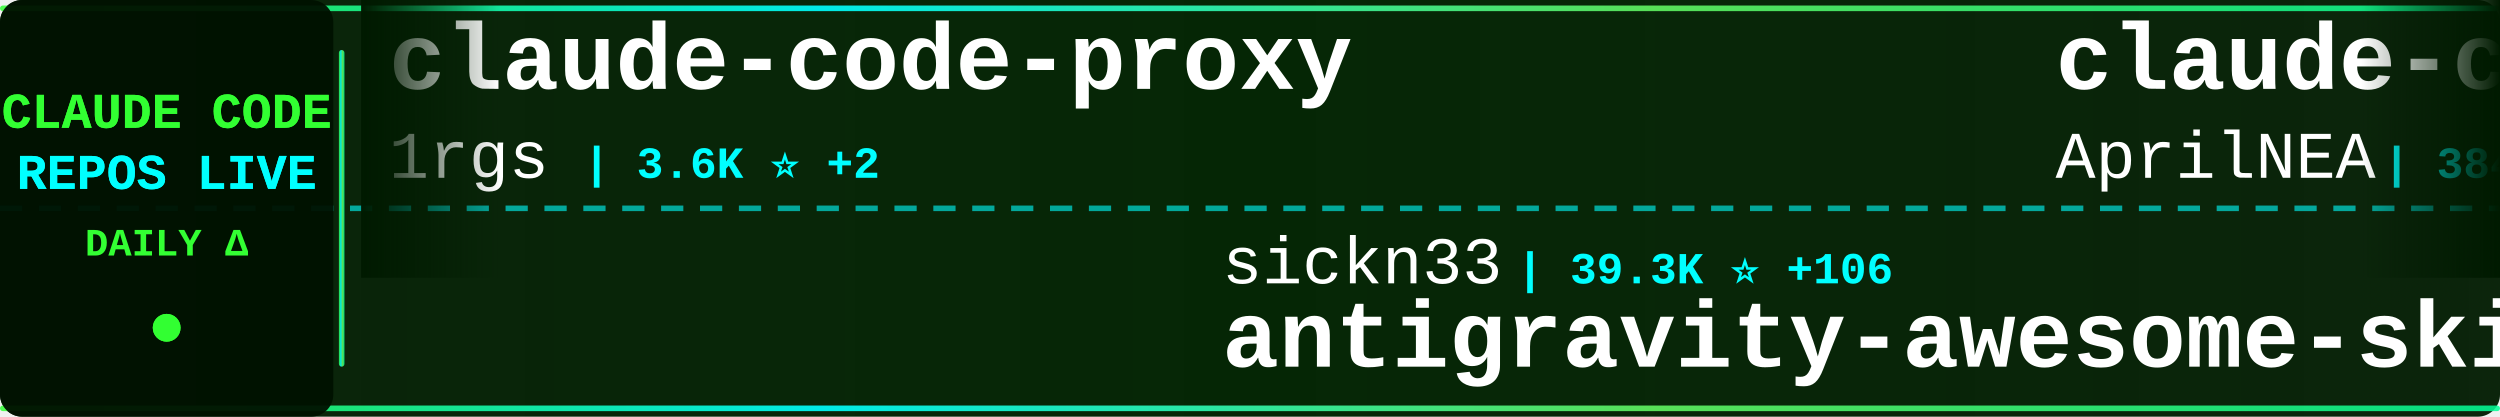
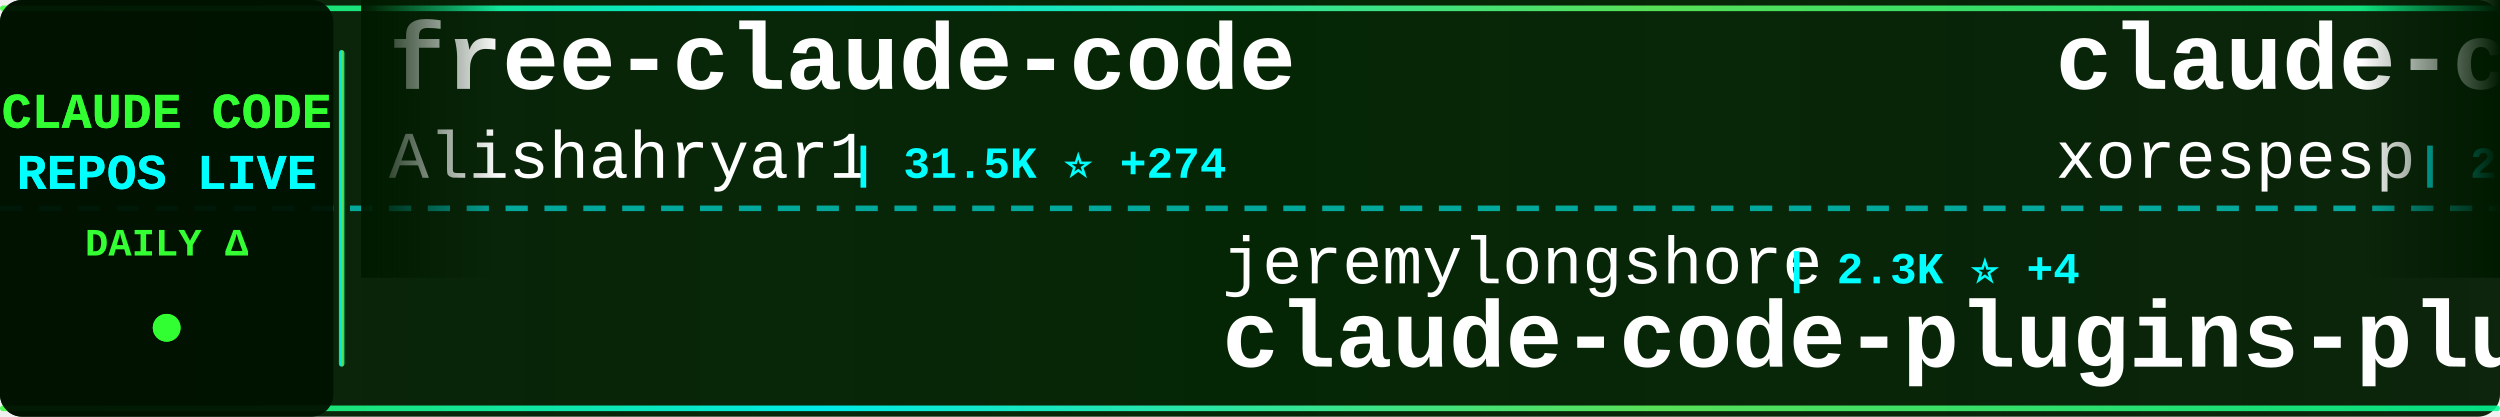
<svg xmlns="http://www.w3.org/2000/svg" width="900" height="150">
  <defs>
    <linearGradient id="tickerBg" x1="0%" y1="0%" x2="100%" y2="0%">
      <stop offset="0%" style="stop-color:#001a00;stop-opacity:0.95" />
      <stop offset="50%" style="stop-color:#002200;stop-opacity:0.98" />
      <stop offset="100%" style="stop-color:#001a00;stop-opacity:0.95" />
    </linearGradient>
    <linearGradient id="borderGrad" x1="0%" y1="0%" x2="100%" y2="0%">
      <stop offset="0%" style="stop-color:#33ff33;stop-opacity:0.85">
        <animate attributeName="stop-opacity" values="0.85;1;0.85" dur="2s" repeatCount="indefinite" />
      </stop>
      <stop offset="33%" style="stop-color:#00ffff;stop-opacity:0.9">
        <animate attributeName="stop-opacity" values="0.9;1;0.9" dur="2.2s" repeatCount="indefinite" />
      </stop>
      <stop offset="66%" style="stop-color:#66ff66;stop-opacity:0.85">
        <animate attributeName="stop-opacity" values="0.85;1;0.85" dur="1.8s" repeatCount="indefinite" />
      </stop>
      <stop offset="100%" style="stop-color:#00ff99;stop-opacity:0.85">
        <animate attributeName="stop-opacity" values="0.85;1;0.85" dur="2s" repeatCount="indefinite" />
      </stop>
    </linearGradient>
    <filter id="textGlow">
      <feGaussianBlur stdDeviation="0.1" result="coloredBlur" />
      <feMerge>
        <feMergeNode in="coloredBlur" />
        <feMergeNode in="SourceGraphic" />
      </feMerge>
    </filter>
    <filter id="metricGlow">
      <feGaussianBlur stdDeviation="0.2" result="coloredBlur" />
      <feMerge>
        <feMergeNode in="coloredBlur" />
        <feMergeNode in="SourceGraphic" />
      </feMerge>
    </filter>
    <linearGradient id="leftFade" x1="0%" y1="0%" x2="100%" y2="0%">
      <stop offset="0%" style="stop-color:#001a00;stop-opacity:1" />
      <stop offset="100%" style="stop-color:#001a00;stop-opacity:0" />
    </linearGradient>
    <linearGradient id="rightFade" x1="0%" y1="0%" x2="100%" y2="0%">
      <stop offset="0%" style="stop-color:#001a00;stop-opacity:0" />
      <stop offset="100%" style="stop-color:#001a00;stop-opacity:1" />
    </linearGradient>
  </defs>
  <rect width="900" height="150" fill="url(#tickerBg)" rx="8" />
  <rect x="0" y="2" width="900" height="2" fill="url(#borderGrad)" rx="1" />
  <rect x="0" y="146" width="900" height="2" fill="url(#borderGrad)" rx="1" />
  <line x1="0" y1="75" x2="900" y2="75" stroke="#00ffff" stroke-width="2" stroke-dasharray="8 6" opacity="0.6" />
  <rect x="0" y="0" width="120" height="150" fill="#001100" opacity="0.95" rx="8" />
  <text x="60" y="46" font-family="'Courier New', monospace" font-size="18" font-weight="bold" fill="#33ff33" text-anchor="middle" filter="url(#textGlow)">
    CLAUDE CODE
  </text>
  <text x="60" y="68" font-family="'Courier New', monospace" font-size="18" font-weight="bold" fill="#00ffff" text-anchor="middle" filter="url(#textGlow)">
    REPOS LIVE
  </text>
  <text x="60" y="92" font-family="'Courier New', monospace" font-size="14" font-weight="bold" fill="#33ff33" text-anchor="middle">
    DAILY Δ
  </text>
  <circle cx="60" cy="118" r="5" fill="#33ff33" filter="url(#metricGlow)">
    <animate attributeName="r" values="4;6;4" dur="1.5s" repeatCount="indefinite" />
    <animate attributeName="opacity" values="0.6;1;0.6" dur="1.5s" repeatCount="indefinite" />
  </circle>
  <rect x="122" y="18" width="2" height="114" fill="url(#borderGrad)" rx="1" />
  <clipPath id="tickerClip">
    <rect x="130" y="0" width="770" height="150" />
  </clipPath>
  <g clip-path="url(#tickerClip)">
    <g id="tickerItems">
      <animateTransform attributeName="transform" attributeType="XML" type="translate" from="0 0" to="-3000 0" dur="54s" repeatCount="indefinite" />
      <g transform="translate(0, 0)">
-         <text x="140" y="32" font-family="'Courier New', monospace" font-size="34" font-weight="bold" fill="#ffffff">claude-code-proxy</text>
-         <text x="140" y="64" font-family="'Courier New', monospace" font-size="24" font-weight="normal" fill="#ffffff" opacity="1.0">1rgs</text>
-         <text x="210" y="64" font-family="'Courier New', monospace" font-size="16" font-weight="bold" fill="#00ffff"> | 3.6K ⭐ +2</text>
+         <text x="140" y="32" font-family="'Courier New', monospace" font-size="34" font-weight="bold" fill="#ffffff">free-claude-code</text>
+         <text x="140" y="64" font-family="'Courier New', monospace" font-size="24" font-weight="normal" fill="#ffffff" opacity="1.0">Alishahryar1</text>
+         <text x="306" y="64" font-family="'Courier New', monospace" font-size="16" font-weight="bold" fill="#00ffff"> | 31.5K ⭐ +274</text>
      </g>
      <g transform="translate(300, 0)">
-         <text x="140" y="102" font-family="'Courier New', monospace" font-size="24" font-weight="normal" fill="#ffffff" opacity="1.0">sickn33</text>
-         <text x="246" y="102" font-family="'Courier New', monospace" font-size="16" font-weight="bold" fill="#00ffff"> | 39.3K ⭐ +106</text>
-         <text x="140" y="132" font-family="'Courier New', monospace" font-size="34" font-weight="bold" fill="#ffffff">antigravity-awesome-skil...</text>
+         <text x="140" y="102" font-family="'Courier New', monospace" font-size="24" font-weight="normal" fill="#ffffff" opacity="1.0">jeremylongshore</text>
+         <text x="342" y="102" font-family="'Courier New', monospace" font-size="16" font-weight="bold" fill="#00ffff"> | 2.3K ⭐ +4</text>
+         <text x="140" y="132" font-family="'Courier New', monospace" font-size="34" font-weight="bold" fill="#ffffff">claude-code-plugins-plus...</text>
      </g>
      <g transform="translate(600, 0)">
-         <text x="140" y="32" font-family="'Courier New', monospace" font-size="34" font-weight="bold" fill="#ffffff">claude-code-source</text>
-         <text x="140" y="64" font-family="'Courier New', monospace" font-size="24" font-weight="normal" fill="#ffffff" opacity="1.0">AprilNEA</text>
-         <text x="258" y="64" font-family="'Courier New', monospace" font-size="16" font-weight="bold" fill="#00ffff"> | 384 ⭐</text>
+         <text x="140" y="32" font-family="'Courier New', monospace" font-size="34" font-weight="bold" fill="#ffffff">claude-code</text>
+         <text x="140" y="64" font-family="'Courier New', monospace" font-size="24" font-weight="normal" fill="#ffffff" opacity="1.0">xorespesp</text>
+         <text x="270" y="64" font-family="'Courier New', monospace" font-size="16" font-weight="bold" fill="#00ffff"> | 226 ⭐</text>
      </g>
      <g transform="translate(900, 0)">
-         <text x="140" y="102" font-family="'Courier New', monospace" font-size="24" font-weight="normal" fill="#ffffff" opacity="1.0">guanshan</text>
-         <text x="258" y="102" font-family="'Courier New', monospace" font-size="16" font-weight="bold" fill="#00ffff"> | 60 ⭐</text>
-         <text x="140" y="132" font-family="'Courier New', monospace" font-size="34" font-weight="bold" fill="#ffffff">ClaudeCode</text>
+         <text x="140" y="102" font-family="'Courier New', monospace" font-size="24" font-weight="normal" fill="#ffffff" opacity="1.0">tanbiralam</text>
+         <text x="282" y="102" font-family="'Courier New', monospace" font-size="16" font-weight="bold" fill="#00ffff"> | 1.8K ⭐ +7</text>
+         <text x="140" y="132" font-family="'Courier New', monospace" font-size="34" font-weight="bold" fill="#ffffff">claude-code</text>
      </g>
      <g transform="translate(1200, 0)">
-         <text x="140" y="32" font-family="'Courier New', monospace" font-size="34" font-weight="bold" fill="#ffffff">claude-code-prompts</text>
-         <text x="140" y="64" font-family="'Courier New', monospace" font-size="24" font-weight="normal" fill="#ffffff" opacity="1.0">repowise-dev</text>
-         <text x="306" y="64" font-family="'Courier New', monospace" font-size="16" font-weight="bold" fill="#00ffff"> | 1.1K ⭐ +2</text>
+         <text x="140" y="32" font-family="'Courier New', monospace" font-size="34" font-weight="bold" fill="#ffffff">andrej-karpathy-skills</text>
+         <text x="140" y="64" font-family="'Courier New', monospace" font-size="24" font-weight="normal" fill="#ffffff" opacity="1.0">multica-ai</text>
+         <text x="282" y="64" font-family="'Courier New', monospace" font-size="16" font-weight="bold" fill="#00ffff"> | 164.6K ⭐ +1.4K</text>
      </g>
      <g transform="translate(1500, 0)">
-         <text x="140" y="102" font-family="'Courier New', monospace" font-size="24" font-weight="normal" fill="#ffffff" opacity="1.0">RishabhK103</text>
-         <text x="294" y="102" font-family="'Courier New', monospace" font-size="16" font-weight="bold" fill="#00ffff"> | 87 ⭐</text>
-         <text x="140" y="132" font-family="'Courier New', monospace" font-size="34" font-weight="bold" fill="#ffffff">claude-code</text>
+         <text x="140" y="102" font-family="'Courier New', monospace" font-size="24" font-weight="normal" fill="#ffffff" opacity="1.0">VoltAgent</text>
+         <text x="270" y="102" font-family="'Courier New', monospace" font-size="16" font-weight="bold" fill="#00ffff"> | 21.0K ⭐ +66</text>
+         <text x="140" y="132" font-family="'Courier New', monospace" font-size="34" font-weight="bold" fill="#ffffff">awesome-claude-code-suba...</text>
      </g>
      <g transform="translate(1800, 0)">
-         <text x="140" y="32" font-family="'Courier New', monospace" font-size="34" font-weight="bold" fill="#ffffff">Open-ClaudeCode</text>
-         <text x="140" y="64" font-family="'Courier New', monospace" font-size="24" font-weight="normal" fill="#ffffff" opacity="1.0">LING71671</text>
-         <text x="270" y="64" font-family="'Courier New', monospace" font-size="16" font-weight="bold" fill="#00ffff"> | 870 ⭐</text>
+         <text x="140" y="32" font-family="'Courier New', monospace" font-size="34" font-weight="bold" fill="#ffffff">claude-code-workflows</text>
+         <text x="140" y="64" font-family="'Courier New', monospace" font-size="24" font-weight="normal" fill="#ffffff" opacity="1.0">OneRedOak</text>
+         <text x="270" y="64" font-family="'Courier New', monospace" font-size="16" font-weight="bold" fill="#00ffff"> | 3.8K ⭐ +1</text>
      </g>
      <g transform="translate(2100, 0)">
-         <text x="140" y="102" font-family="'Courier New', monospace" font-size="24" font-weight="normal" fill="#ffffff" opacity="1.0">frankbria</text>
-         <text x="270" y="102" font-family="'Courier New', monospace" font-size="16" font-weight="bold" fill="#00ffff"> | 9.2K ⭐ +2</text>
-         <text x="140" y="132" font-family="'Courier New', monospace" font-size="34" font-weight="bold" fill="#ffffff">ralph-claude-code</text>
+         <text x="140" y="102" font-family="'Courier New', monospace" font-size="24" font-weight="normal" fill="#ffffff" opacity="1.0">alejandrobalderas</text>
+         <text x="366" y="102" font-family="'Courier New', monospace" font-size="16" font-weight="bold" fill="#00ffff"> | 2.2K ⭐ +2</text>
+         <text x="140" y="132" font-family="'Courier New', monospace" font-size="34" font-weight="bold" fill="#ffffff">claude-code-from-source</text>
      </g>
      <g transform="translate(2400, 0)">
-         <text x="140" y="32" font-family="'Courier New', monospace" font-size="34" font-weight="bold" fill="#ffffff">claude-code-telegram</text>
-         <text x="140" y="64" font-family="'Courier New', monospace" font-size="24" font-weight="normal" fill="#ffffff" opacity="1.0">RichardAtCT</text>
-         <text x="294" y="64" font-family="'Courier New', monospace" font-size="16" font-weight="bold" fill="#00ffff"> | 2.7K ⭐ +5</text>
+         <text x="140" y="32" font-family="'Courier New', monospace" font-size="34" font-weight="bold" fill="#ffffff">sc-claude-code-files</text>
+         <text x="140" y="64" font-family="'Courier New', monospace" font-size="24" font-weight="normal" fill="#ffffff" opacity="1.0">https-deeplearning-ai</text>
+         <text x="414" y="64" font-family="'Courier New', monospace" font-size="16" font-weight="bold" fill="#00ffff"> | 522 ⭐</text>
      </g>
      <g transform="translate(2700, 0)">
-         <text x="140" y="102" font-family="'Courier New', monospace" font-size="24" font-weight="normal" fill="#ffffff" opacity="1.0">luyao618</text>
-         <text x="258" y="102" font-family="'Courier New', monospace" font-size="16" font-weight="bold" fill="#00ffff"> | 1.5K ⭐ +4</text>
-         <text x="140" y="132" font-family="'Courier New', monospace" font-size="34" font-weight="bold" fill="#ffffff">Claude-Code-Source-Study</text>
+         <text x="140" y="102" font-family="'Courier New', monospace" font-size="24" font-weight="normal" fill="#ffffff" opacity="1.0">pedrohcgs</text>
+         <text x="270" y="102" font-family="'Courier New', monospace" font-size="16" font-weight="bold" fill="#00ffff"> | 1.2K ⭐ +8</text>
+         <text x="140" y="132" font-family="'Courier New', monospace" font-size="34" font-weight="bold" fill="#ffffff">claude-code-my-workflow</text>
      </g>
      <g transform="translate(3000, 0)">
-         <text x="140" y="32" font-family="'Courier New', monospace" font-size="34" font-weight="bold" fill="#ffffff">claude-code-proxy</text>
-         <text x="140" y="64" font-family="'Courier New', monospace" font-size="24" font-weight="normal" fill="#ffffff" opacity="1.0">1rgs</text>
-         <text x="210" y="64" font-family="'Courier New', monospace" font-size="16" font-weight="bold" fill="#00ffff"> | 3.6K ⭐ +2</text>
+         <text x="140" y="32" font-family="'Courier New', monospace" font-size="34" font-weight="bold" fill="#ffffff">free-claude-code</text>
+         <text x="140" y="64" font-family="'Courier New', monospace" font-size="24" font-weight="normal" fill="#ffffff" opacity="1.0">Alishahryar1</text>
+         <text x="306" y="64" font-family="'Courier New', monospace" font-size="16" font-weight="bold" fill="#00ffff"> | 31.5K ⭐ +274</text>
      </g>
      <g transform="translate(3300, 0)">
-         <text x="140" y="102" font-family="'Courier New', monospace" font-size="24" font-weight="normal" fill="#ffffff" opacity="1.0">sickn33</text>
-         <text x="246" y="102" font-family="'Courier New', monospace" font-size="16" font-weight="bold" fill="#00ffff"> | 39.3K ⭐ +106</text>
-         <text x="140" y="132" font-family="'Courier New', monospace" font-size="34" font-weight="bold" fill="#ffffff">antigravity-awesome-skil...</text>
+         <text x="140" y="102" font-family="'Courier New', monospace" font-size="24" font-weight="normal" fill="#ffffff" opacity="1.0">jeremylongshore</text>
+         <text x="342" y="102" font-family="'Courier New', monospace" font-size="16" font-weight="bold" fill="#00ffff"> | 2.3K ⭐ +4</text>
+         <text x="140" y="132" font-family="'Courier New', monospace" font-size="34" font-weight="bold" fill="#ffffff">claude-code-plugins-plus...</text>
      </g>
      <g transform="translate(3600, 0)">
-         <text x="140" y="32" font-family="'Courier New', monospace" font-size="34" font-weight="bold" fill="#ffffff">claude-code-source</text>
-         <text x="140" y="64" font-family="'Courier New', monospace" font-size="24" font-weight="normal" fill="#ffffff" opacity="1.0">AprilNEA</text>
-         <text x="258" y="64" font-family="'Courier New', monospace" font-size="16" font-weight="bold" fill="#00ffff"> | 384 ⭐</text>
+         <text x="140" y="32" font-family="'Courier New', monospace" font-size="34" font-weight="bold" fill="#ffffff">claude-code</text>
+         <text x="140" y="64" font-family="'Courier New', monospace" font-size="24" font-weight="normal" fill="#ffffff" opacity="1.0">xorespesp</text>
+         <text x="270" y="64" font-family="'Courier New', monospace" font-size="16" font-weight="bold" fill="#00ffff"> | 226 ⭐</text>
      </g>
      <g transform="translate(3900, 0)">
-         <text x="140" y="102" font-family="'Courier New', monospace" font-size="24" font-weight="normal" fill="#ffffff" opacity="1.0">guanshan</text>
-         <text x="258" y="102" font-family="'Courier New', monospace" font-size="16" font-weight="bold" fill="#00ffff"> | 60 ⭐</text>
-         <text x="140" y="132" font-family="'Courier New', monospace" font-size="34" font-weight="bold" fill="#ffffff">ClaudeCode</text>
+         <text x="140" y="102" font-family="'Courier New', monospace" font-size="24" font-weight="normal" fill="#ffffff" opacity="1.0">tanbiralam</text>
+         <text x="282" y="102" font-family="'Courier New', monospace" font-size="16" font-weight="bold" fill="#00ffff"> | 1.8K ⭐ +7</text>
+         <text x="140" y="132" font-family="'Courier New', monospace" font-size="34" font-weight="bold" fill="#ffffff">claude-code</text>
      </g>
    </g>
  </g>
  <rect x="130" y="0" width="50" height="100" fill="url(#leftFade)" />
  <rect x="850" y="0" width="50" height="100" fill="url(#rightFade)" />
</svg>
